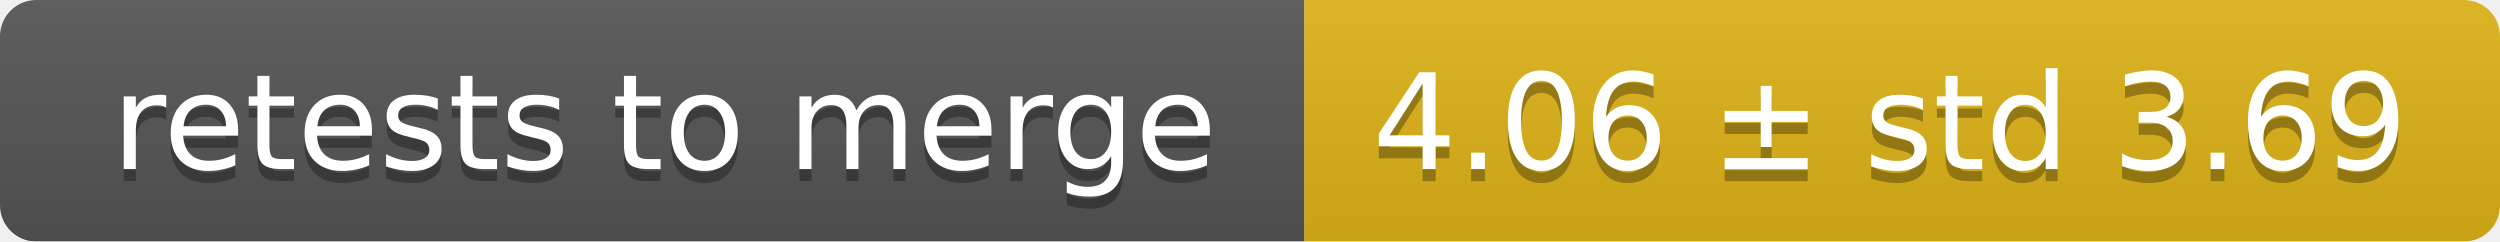
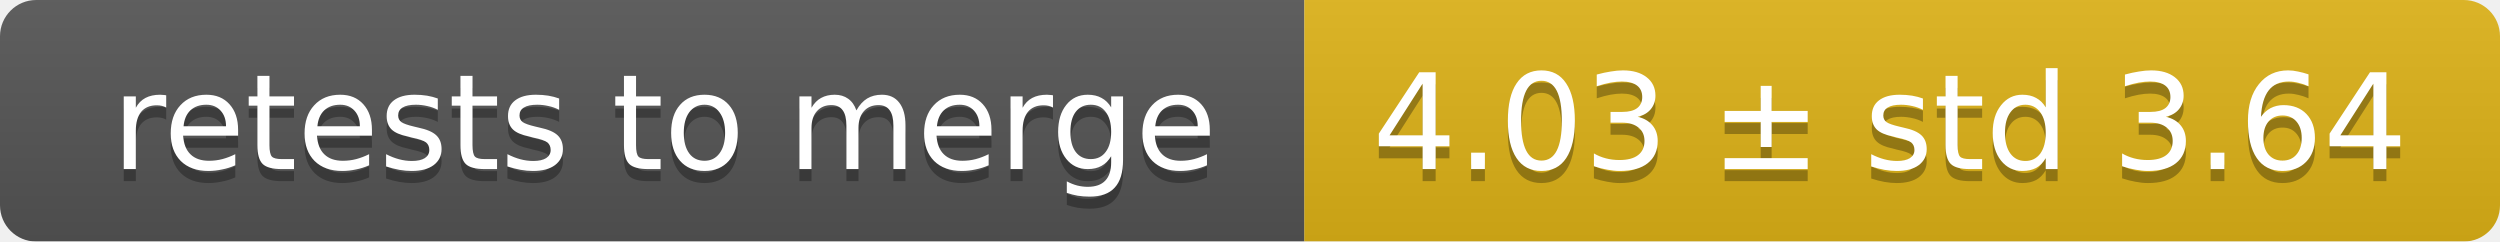
<svg xmlns="http://www.w3.org/2000/svg" width="207" height="20">
  <linearGradient id="smooth" x2="0" y2="100%">
    <stop offset="0" stop-color="#bbb" stop-opacity=".1" />
    <stop offset="1" stop-opacity=".1" />
  </linearGradient>
  <mask id="round">
    <rect width="207" height="20" rx="3" fill="#fff" />
  </mask>
  <g mask="url(#round)">
    <rect width="108" height="20" fill="#555" />
    <rect x="108" width="99" height="20" fill="#dfb317" />
    <rect width="207" height="20" fill="url(#smooth)" />
  </g>
  <g fill="#fff" text-anchor="middle" font-family="DejaVu Sans,Verdana,Geneva,sans-serif" font-size="11">
    <text x="55" y="15" fill="#010101" fill-opacity=".3">retests to merge</text>
    <text x="55" y="14">retests to merge</text>
-     <text x="156.5" y="15" fill="#010101" fill-opacity=".3">4.06 ± std 3.69</text>
-     <text x="156.5" y="14">4.06 ± std 3.69</text>
+     <text x="156.5" y="15" fill="#010101" fill-opacity=".3">4.03 ± std 3.64</text>
+     <text x="156.5" y="14">4.03 ± std 3.64</text>
  </g>
</svg>
